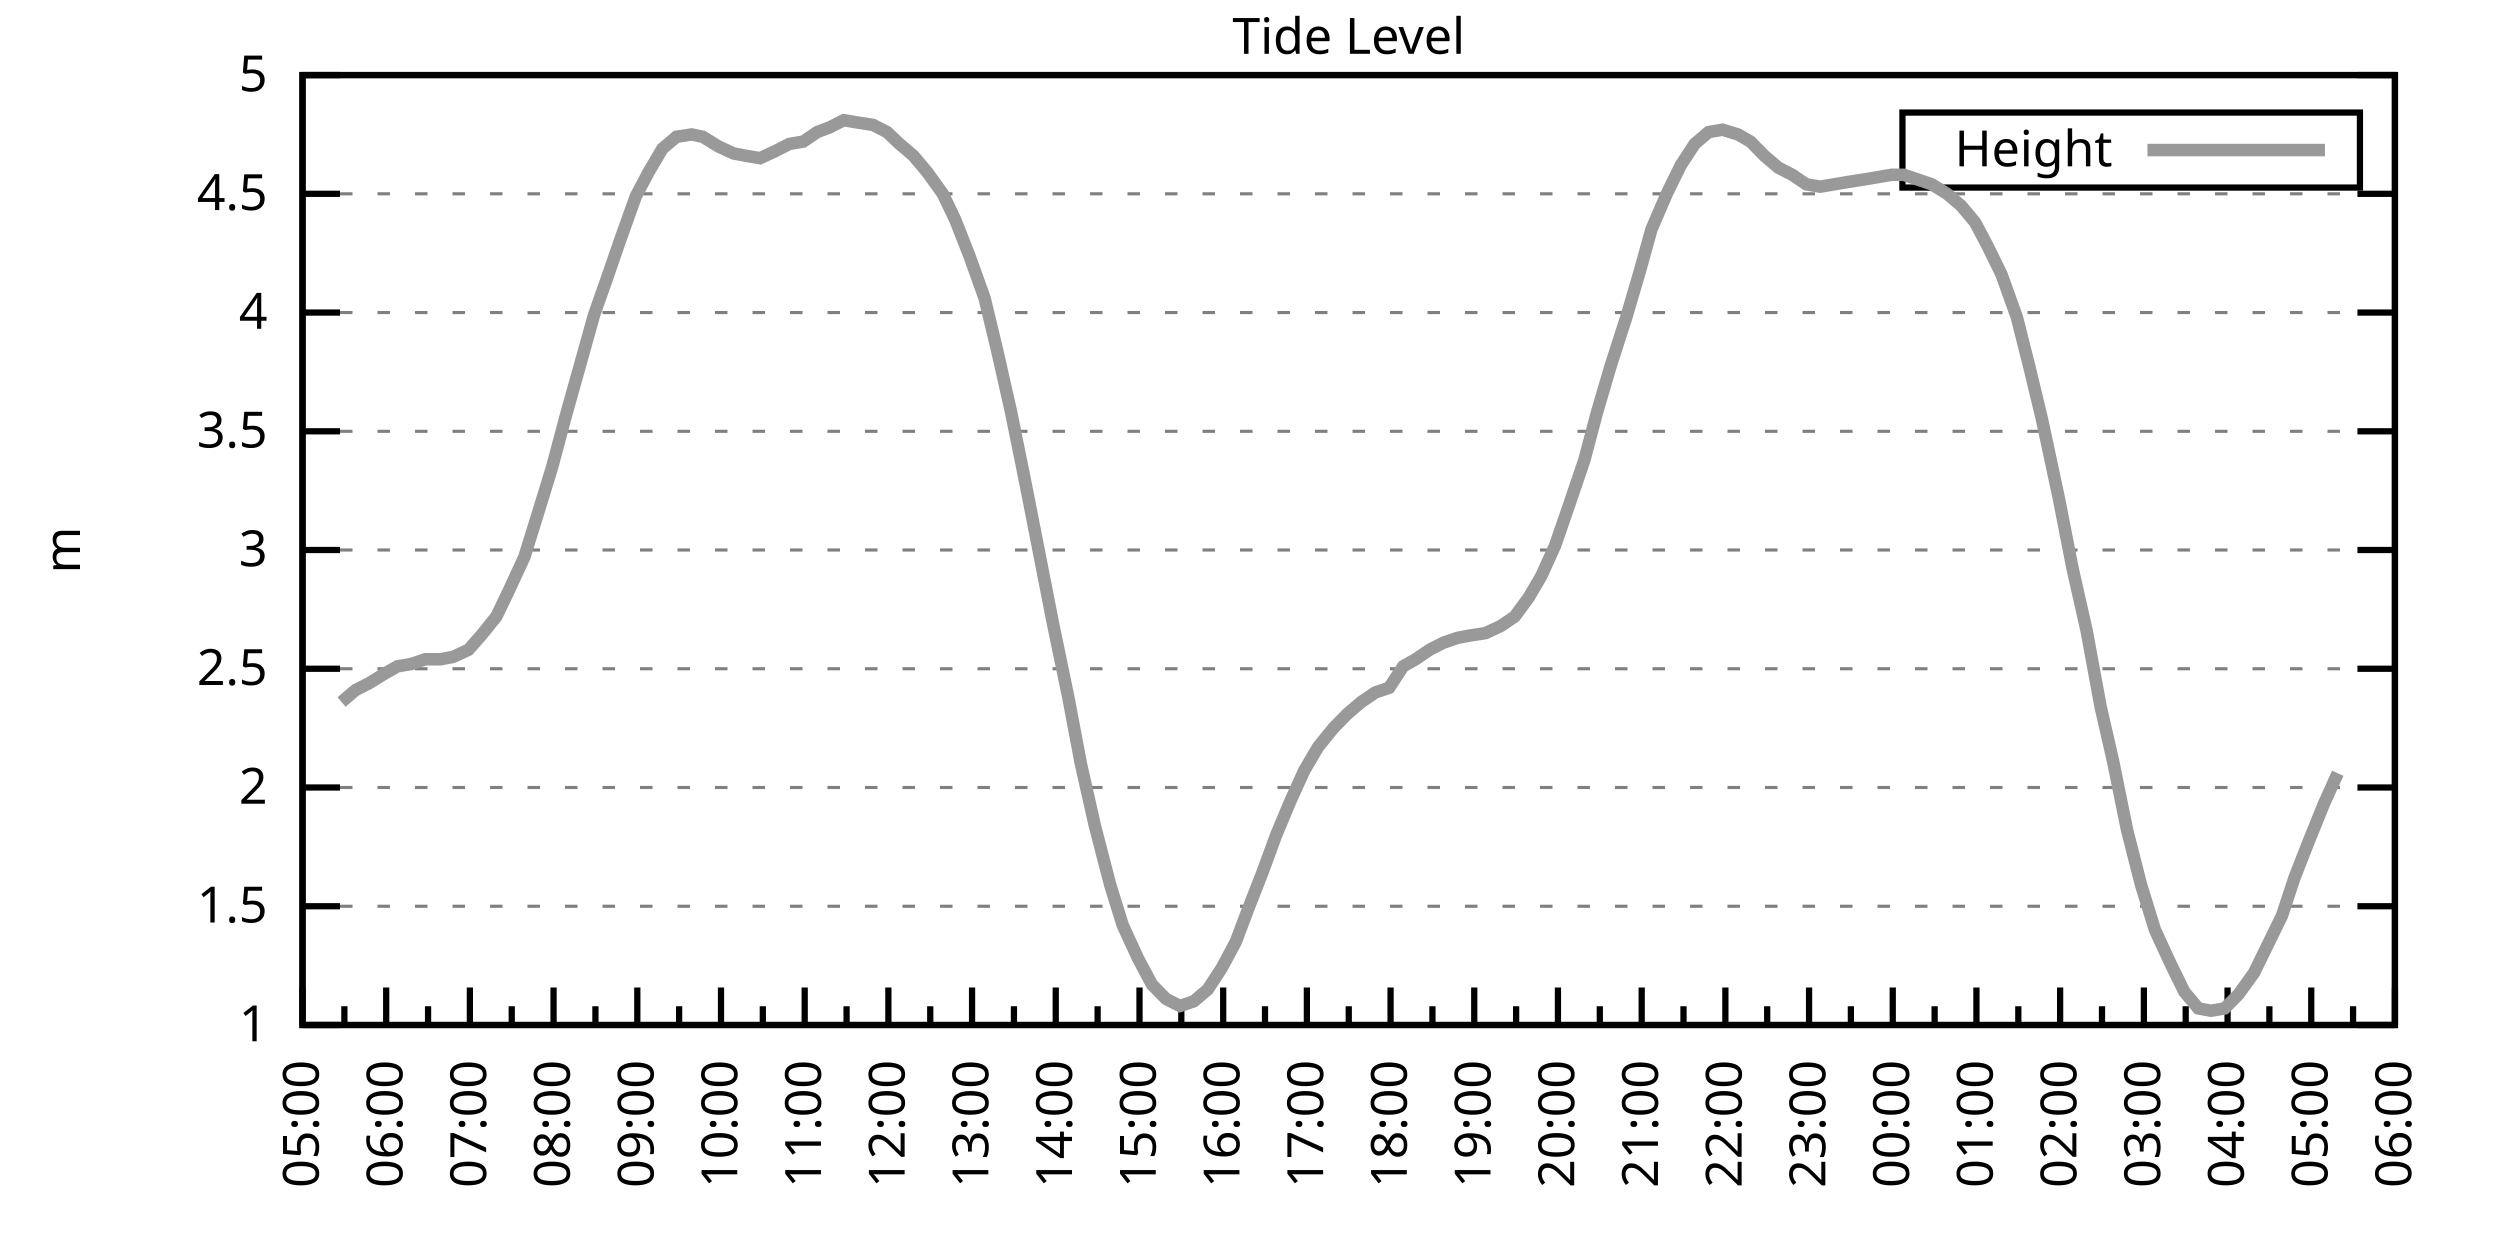
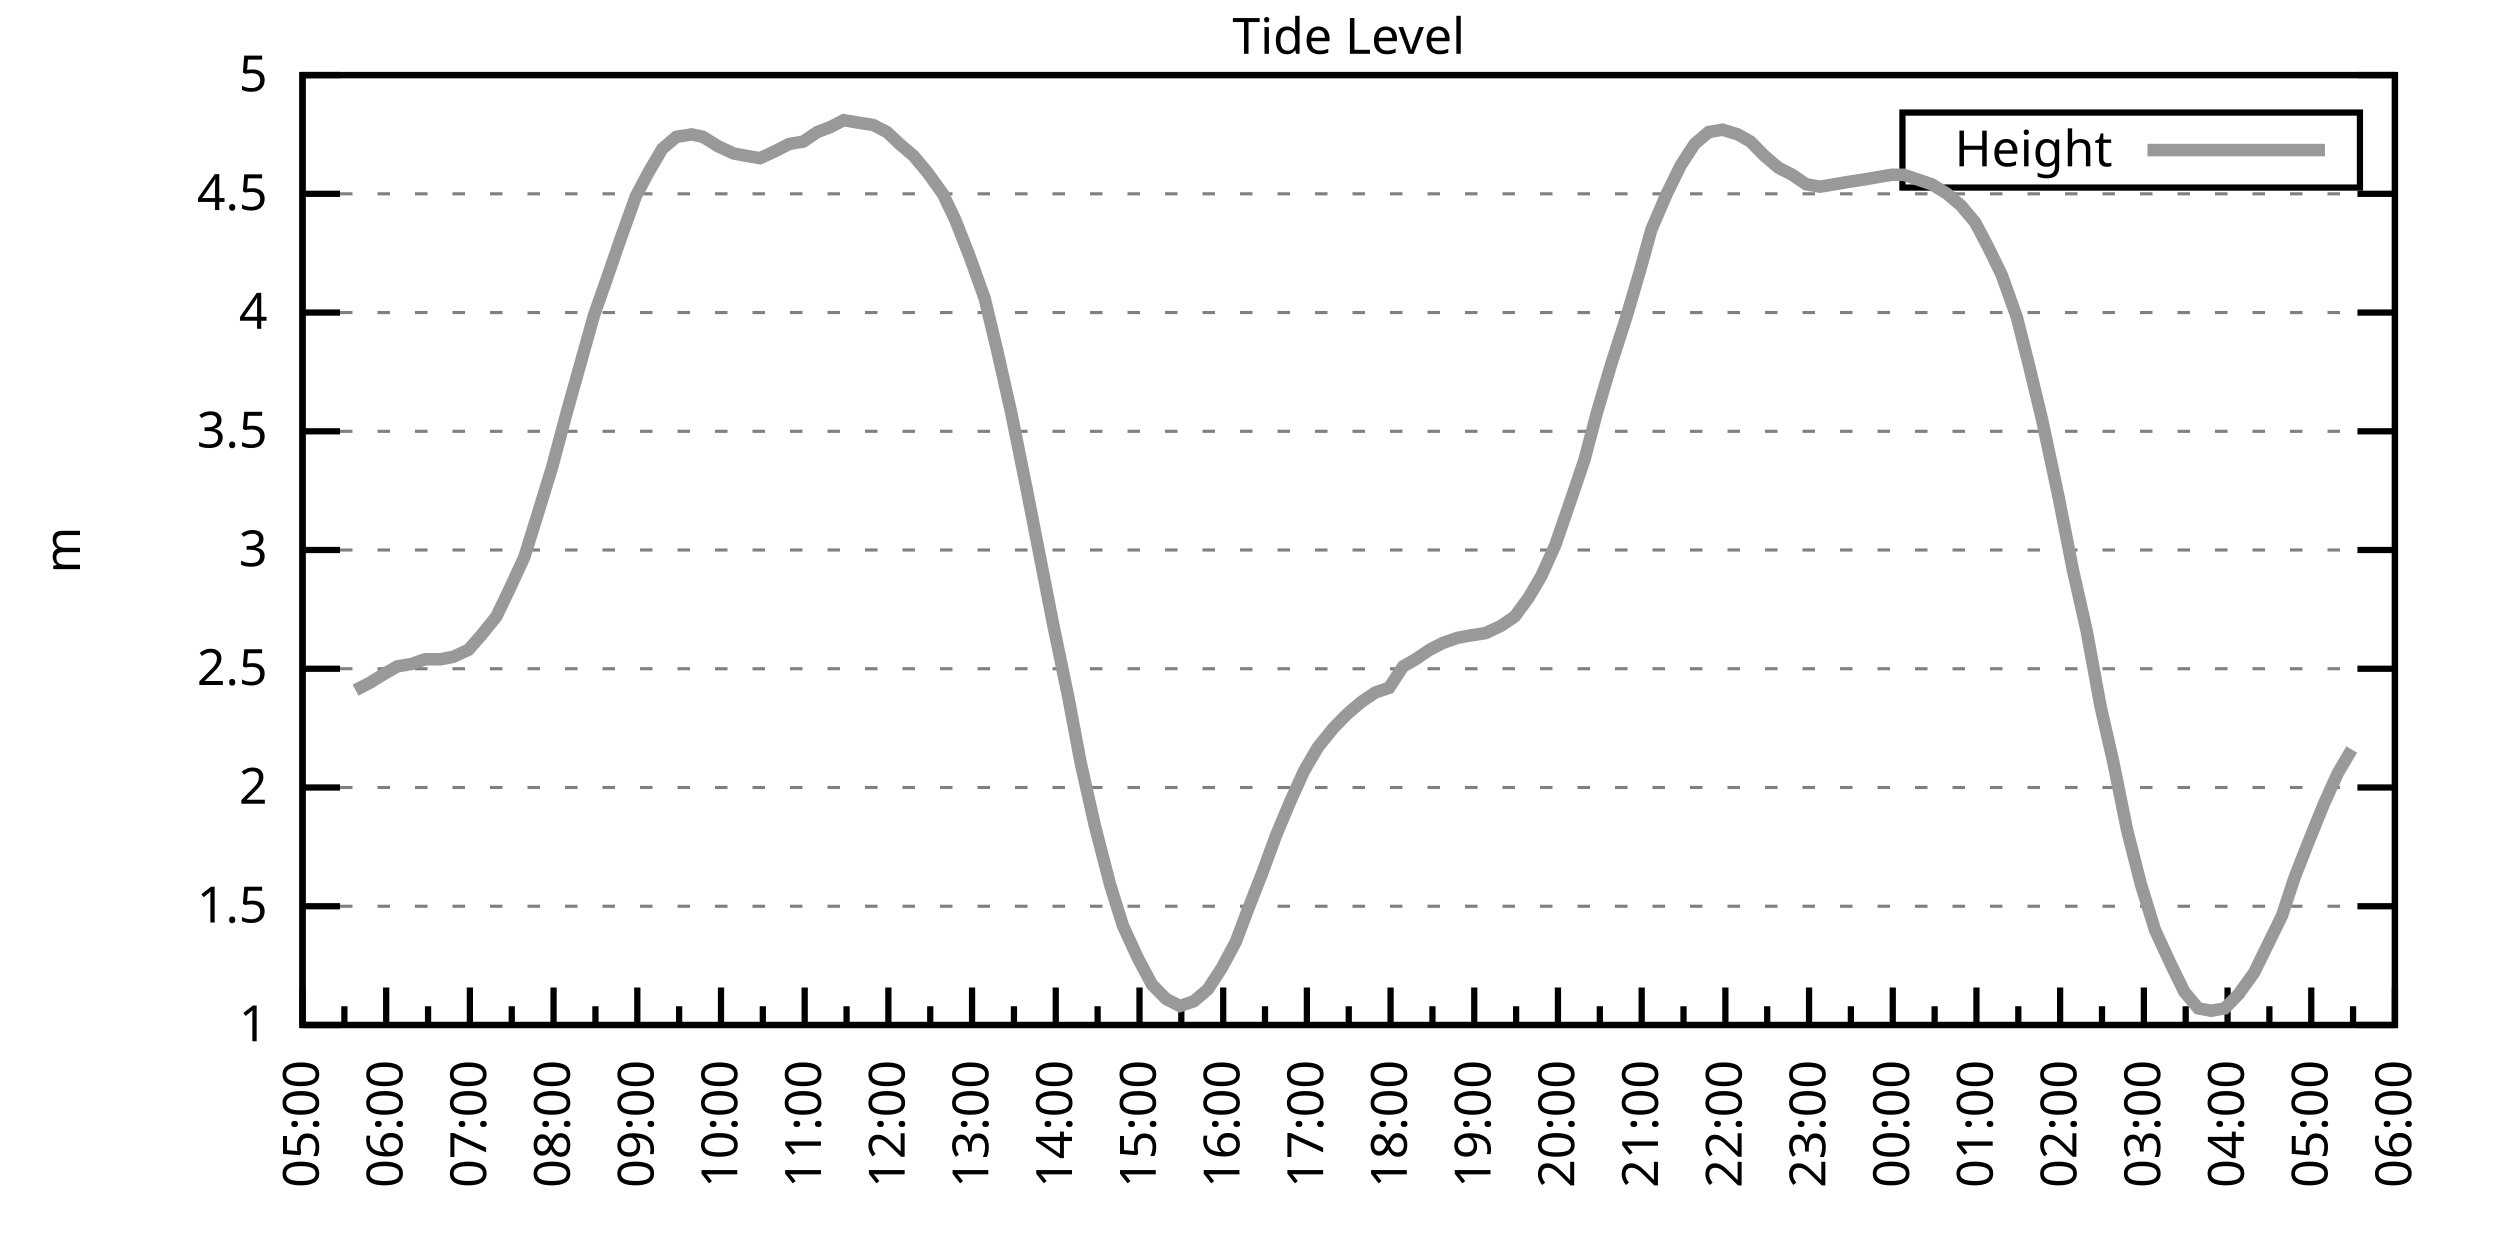
<svg xmlns="http://www.w3.org/2000/svg" xmlns:xlink="http://www.w3.org/1999/xlink" width="400" height="200" viewBox="0 0 400 200">
  <g id="gnuplot_canvas">
    <rect x="0" y="0" width="400" height="200" fill="none" />
    <defs>
      <circle id="gpDot" r="0.5" stroke-width="0.5" stroke="currentColor" />
      <path id="gpPt0" stroke-width="0.333" stroke="currentColor" d="M-1,0 h2 M0,-1 v2" />
      <path id="gpPt1" stroke-width="0.333" stroke="currentColor" d="M-1,-1 L1,1 M1,-1 L-1,1" />
      <path id="gpPt2" stroke-width="0.333" stroke="currentColor" d="M-1,0 L1,0 M0,-1 L0,1 M-1,-1 L1,1 M-1,1 L1,-1" />
      <rect id="gpPt3" stroke-width="0.333" stroke="currentColor" x="-1" y="-1" width="2" height="2" />
      <rect id="gpPt4" stroke-width="0.333" stroke="currentColor" fill="currentColor" x="-1" y="-1" width="2" height="2" />
      <circle id="gpPt5" stroke-width="0.333" stroke="currentColor" cx="0" cy="0" r="1" />
      <use xlink:href="#gpPt5" id="gpPt6" fill="currentColor" stroke="none" />
      <path id="gpPt7" stroke-width="0.333" stroke="currentColor" d="M0,-1.33 L-1.33,0.67 L1.33,0.67 z" />
      <use xlink:href="#gpPt7" id="gpPt8" fill="currentColor" stroke="none" />
      <use xlink:href="#gpPt7" id="gpPt9" stroke="currentColor" transform="rotate(180)" />
      <use xlink:href="#gpPt9" id="gpPt10" fill="currentColor" stroke="none" />
      <use xlink:href="#gpPt3" id="gpPt11" stroke="currentColor" transform="rotate(45)" />
      <use xlink:href="#gpPt11" id="gpPt12" fill="currentColor" stroke="none" />
      <path id="gpPt13" stroke-width="0.333" stroke="currentColor" d="M0,1.330 L1.265,0.411 L0.782,-1.067 L-0.782,-1.076 L-1.265,0.411 z" />
      <use xlink:href="#gpPt13" id="gpPt14" fill="currentColor" stroke="none" />
      <filter id="textbox" filterUnits="objectBoundingBox" x="0" y="0" height="1" width="1">
        <feFlood flood-color="white" flood-opacity="1" result="bgnd" />
        <feComposite in="SourceGraphic" in2="bgnd" operator="atop" />
      </filter>
      <filter id="greybox" filterUnits="objectBoundingBox" x="0" y="0" height="1" width="1">
        <feFlood flood-color="lightgrey" flood-opacity="1" result="grey" />
        <feComposite in="SourceGraphic" in2="grey" operator="atop" />
      </filter>
    </defs>
    <g fill="none" color="white" stroke="currentColor" stroke-width="1.00" stroke-linecap="butt" stroke-linejoin="miter">
</g>
    <g fill="none" color="black" stroke="currentColor" stroke-width="1.00" stroke-linecap="butt" stroke-linejoin="miter">
      <g stroke="none" shape-rendering="crispEdges">
        <polygon fill="rgb(255, 255, 255)" points="48.40,164.00 383.18,164.00 383.18,12.02 48.40,12.02 " />
      </g>
    </g>
    <g fill="none" color="black" stroke="currentColor" stroke-width="1.00" stroke-linecap="butt" stroke-linejoin="miter">
</g>
    <g fill="none" color="black" stroke="black" stroke-width="0.50" stroke-linecap="butt" stroke-linejoin="miter">
</g>
    <g fill="none" color="gray" stroke="currentColor" stroke-width="0.50" stroke-linecap="butt" stroke-linejoin="miter">
      <path stroke="gray" stroke-dasharray="2,4" class="gridline" d="M48.40,164.00 L383.19,164.00  " />
    </g>
    <g fill="none" color="gray" stroke="gray" stroke-width="1.00" stroke-linecap="butt" stroke-linejoin="miter">
</g>
    <g fill="none" color="black" stroke="currentColor" stroke-width="1.00" stroke-linecap="butt" stroke-linejoin="miter">
      <path stroke="black" d="M48.40,164.00 L54.40,164.00 M383.19,164.00 L377.19,164.00  " />
      <g transform="translate(42.80,166.60)" stroke="none" fill="black" font-family="Sans" font-size="8.00" text-anchor="end">
        <text>
          <tspan font-family="Sans"> 1</tspan>
        </text>
      </g>
    </g>
    <g fill="none" color="black" stroke="currentColor" stroke-width="1.00" stroke-linecap="butt" stroke-linejoin="miter">
</g>
    <g fill="none" color="black" stroke="black" stroke-width="0.50" stroke-linecap="butt" stroke-linejoin="miter">
</g>
    <g fill="none" color="gray" stroke="currentColor" stroke-width="0.50" stroke-linecap="butt" stroke-linejoin="miter">
      <path stroke="gray" stroke-dasharray="2,4" class="gridline" d="M48.40,145.00 L383.19,145.00  " />
    </g>
    <g fill="none" color="gray" stroke="gray" stroke-width="1.00" stroke-linecap="butt" stroke-linejoin="miter">
</g>
    <g fill="none" color="black" stroke="currentColor" stroke-width="1.00" stroke-linecap="butt" stroke-linejoin="miter">
      <path stroke="black" d="M48.40,145.00 L54.40,145.00 M383.19,145.00 L377.19,145.00  " />
      <g transform="translate(42.80,147.60)" stroke="none" fill="black" font-family="Sans" font-size="8.00" text-anchor="end">
        <text>
          <tspan font-family="Sans"> 1.5</tspan>
        </text>
      </g>
    </g>
    <g fill="none" color="black" stroke="currentColor" stroke-width="1.00" stroke-linecap="butt" stroke-linejoin="miter">
</g>
    <g fill="none" color="black" stroke="black" stroke-width="0.50" stroke-linecap="butt" stroke-linejoin="miter">
</g>
    <g fill="none" color="gray" stroke="currentColor" stroke-width="0.50" stroke-linecap="butt" stroke-linejoin="miter">
      <path stroke="gray" stroke-dasharray="2,4" class="gridline" d="M48.40,126.00 L383.19,126.00  " />
    </g>
    <g fill="none" color="gray" stroke="gray" stroke-width="1.00" stroke-linecap="butt" stroke-linejoin="miter">
</g>
    <g fill="none" color="black" stroke="currentColor" stroke-width="1.00" stroke-linecap="butt" stroke-linejoin="miter">
      <path stroke="black" d="M48.40,126.00 L54.40,126.00 M383.19,126.00 L377.19,126.00  " />
      <g transform="translate(42.80,128.60)" stroke="none" fill="black" font-family="Sans" font-size="8.00" text-anchor="end">
        <text>
          <tspan font-family="Sans"> 2</tspan>
        </text>
      </g>
    </g>
    <g fill="none" color="black" stroke="currentColor" stroke-width="1.00" stroke-linecap="butt" stroke-linejoin="miter">
</g>
    <g fill="none" color="black" stroke="black" stroke-width="0.50" stroke-linecap="butt" stroke-linejoin="miter">
</g>
    <g fill="none" color="gray" stroke="currentColor" stroke-width="0.50" stroke-linecap="butt" stroke-linejoin="miter">
      <path stroke="gray" stroke-dasharray="2,4" class="gridline" d="M48.40,107.00 L383.19,107.00  " />
    </g>
    <g fill="none" color="gray" stroke="gray" stroke-width="1.00" stroke-linecap="butt" stroke-linejoin="miter">
</g>
    <g fill="none" color="black" stroke="currentColor" stroke-width="1.00" stroke-linecap="butt" stroke-linejoin="miter">
      <path stroke="black" d="M48.40,107.00 L54.40,107.00 M383.19,107.00 L377.19,107.00  " />
      <g transform="translate(42.80,109.60)" stroke="none" fill="black" font-family="Sans" font-size="8.00" text-anchor="end">
        <text>
          <tspan font-family="Sans"> 2.5</tspan>
        </text>
      </g>
    </g>
    <g fill="none" color="black" stroke="currentColor" stroke-width="1.00" stroke-linecap="butt" stroke-linejoin="miter">
</g>
    <g fill="none" color="black" stroke="black" stroke-width="0.50" stroke-linecap="butt" stroke-linejoin="miter">
</g>
    <g fill="none" color="gray" stroke="currentColor" stroke-width="0.50" stroke-linecap="butt" stroke-linejoin="miter">
      <path stroke="gray" stroke-dasharray="2,4" class="gridline" d="M48.40,88.00 L383.19,88.00  " />
    </g>
    <g fill="none" color="gray" stroke="gray" stroke-width="1.00" stroke-linecap="butt" stroke-linejoin="miter">
</g>
    <g fill="none" color="black" stroke="currentColor" stroke-width="1.00" stroke-linecap="butt" stroke-linejoin="miter">
      <path stroke="black" d="M48.40,88.00 L54.40,88.00 M383.19,88.00 L377.19,88.00  " />
      <g transform="translate(42.80,90.60)" stroke="none" fill="black" font-family="Sans" font-size="8.00" text-anchor="end">
        <text>
          <tspan font-family="Sans"> 3</tspan>
        </text>
      </g>
    </g>
    <g fill="none" color="black" stroke="currentColor" stroke-width="1.00" stroke-linecap="butt" stroke-linejoin="miter">
</g>
    <g fill="none" color="black" stroke="black" stroke-width="0.50" stroke-linecap="butt" stroke-linejoin="miter">
</g>
    <g fill="none" color="gray" stroke="currentColor" stroke-width="0.50" stroke-linecap="butt" stroke-linejoin="miter">
      <path stroke="gray" stroke-dasharray="2,4" class="gridline" d="M48.40,69.01 L383.19,69.01  " />
    </g>
    <g fill="none" color="gray" stroke="gray" stroke-width="1.00" stroke-linecap="butt" stroke-linejoin="miter">
</g>
    <g fill="none" color="black" stroke="currentColor" stroke-width="1.00" stroke-linecap="butt" stroke-linejoin="miter">
      <path stroke="black" d="M48.40,69.01 L54.40,69.01 M383.19,69.01 L377.19,69.01  " />
      <g transform="translate(42.80,71.61)" stroke="none" fill="black" font-family="Sans" font-size="8.00" text-anchor="end">
        <text>
          <tspan font-family="Sans"> 3.5</tspan>
        </text>
      </g>
    </g>
    <g fill="none" color="black" stroke="currentColor" stroke-width="1.00" stroke-linecap="butt" stroke-linejoin="miter">
</g>
    <g fill="none" color="black" stroke="black" stroke-width="0.50" stroke-linecap="butt" stroke-linejoin="miter">
</g>
    <g fill="none" color="gray" stroke="currentColor" stroke-width="0.50" stroke-linecap="butt" stroke-linejoin="miter">
      <path stroke="gray" stroke-dasharray="2,4" class="gridline" d="M48.40,50.01 L383.19,50.01  " />
    </g>
    <g fill="none" color="gray" stroke="gray" stroke-width="1.00" stroke-linecap="butt" stroke-linejoin="miter">
</g>
    <g fill="none" color="black" stroke="currentColor" stroke-width="1.00" stroke-linecap="butt" stroke-linejoin="miter">
      <path stroke="black" d="M48.40,50.01 L54.40,50.01 M383.19,50.01 L377.19,50.01  " />
      <g transform="translate(42.80,52.61)" stroke="none" fill="black" font-family="Sans" font-size="8.00" text-anchor="end">
        <text>
          <tspan font-family="Sans"> 4</tspan>
        </text>
      </g>
    </g>
    <g fill="none" color="black" stroke="currentColor" stroke-width="1.00" stroke-linecap="butt" stroke-linejoin="miter">
</g>
    <g fill="none" color="black" stroke="black" stroke-width="0.50" stroke-linecap="butt" stroke-linejoin="miter">
</g>
    <g fill="none" color="gray" stroke="currentColor" stroke-width="0.50" stroke-linecap="butt" stroke-linejoin="miter">
      <path stroke="gray" stroke-dasharray="2,4" class="gridline" d="M48.40,31.01 L383.19,31.01  " />
    </g>
    <g fill="none" color="gray" stroke="gray" stroke-width="1.00" stroke-linecap="butt" stroke-linejoin="miter">
</g>
    <g fill="none" color="black" stroke="currentColor" stroke-width="1.00" stroke-linecap="butt" stroke-linejoin="miter">
      <path stroke="black" d="M48.40,31.01 L54.40,31.01 M383.19,31.01 L377.19,31.01  " />
      <g transform="translate(42.80,33.61)" stroke="none" fill="black" font-family="Sans" font-size="8.00" text-anchor="end">
        <text>
          <tspan font-family="Sans"> 4.5</tspan>
        </text>
      </g>
    </g>
    <g fill="none" color="black" stroke="currentColor" stroke-width="1.00" stroke-linecap="butt" stroke-linejoin="miter">
</g>
    <g fill="none" color="black" stroke="black" stroke-width="0.50" stroke-linecap="butt" stroke-linejoin="miter">
</g>
    <g fill="none" color="gray" stroke="currentColor" stroke-width="0.50" stroke-linecap="butt" stroke-linejoin="miter">
      <path stroke="gray" stroke-dasharray="2,4" class="gridline" d="M48.40,12.01 L383.19,12.01  " />
    </g>
    <g fill="none" color="gray" stroke="gray" stroke-width="1.00" stroke-linecap="butt" stroke-linejoin="miter">
</g>
    <g fill="none" color="black" stroke="currentColor" stroke-width="1.00" stroke-linecap="butt" stroke-linejoin="miter">
      <path stroke="black" d="M48.40,12.01 L54.40,12.01 M383.19,12.01 L377.19,12.01  " />
      <g transform="translate(42.80,14.61)" stroke="none" fill="black" font-family="Sans" font-size="8.00" text-anchor="end">
        <text>
          <tspan font-family="Sans"> 5</tspan>
        </text>
      </g>
    </g>
    <g fill="none" color="black" stroke="currentColor" stroke-width="1.00" stroke-linecap="butt" stroke-linejoin="miter">
      <path stroke="black" d="M48.40,164.00 L48.40,158.00  " />
      <g transform="translate(51.00,169.60) rotate(270)" stroke="none" fill="black" font-family="Sans" font-size="8.00" text-anchor="end">
        <text>
          <tspan font-family="Sans">05:00</tspan>
        </text>
      </g>
    </g>
    <g fill="none" color="black" stroke="currentColor" stroke-width="1.00" stroke-linecap="butt" stroke-linejoin="miter">
      <path stroke="black" d="M55.10,164.00 L55.10,161.00 M61.79,164.00 L61.79,158.00  " />
      <g transform="translate(64.39,169.60) rotate(270)" stroke="none" fill="black" font-family="Sans" font-size="8.00" text-anchor="end">
        <text>
          <tspan font-family="Sans">06:00</tspan>
        </text>
      </g>
    </g>
    <g fill="none" color="black" stroke="currentColor" stroke-width="1.00" stroke-linecap="butt" stroke-linejoin="miter">
      <path stroke="black" d="M68.49,164.00 L68.49,161.00 M75.18,164.00 L75.18,158.00  " />
      <g transform="translate(77.78,169.60) rotate(270)" stroke="none" fill="black" font-family="Sans" font-size="8.00" text-anchor="end">
        <text>
          <tspan font-family="Sans">07:00</tspan>
        </text>
      </g>
    </g>
    <g fill="none" color="black" stroke="currentColor" stroke-width="1.00" stroke-linecap="butt" stroke-linejoin="miter">
      <path stroke="black" d="M81.88,164.00 L81.88,161.00 M88.57,164.00 L88.57,158.00  " />
      <g transform="translate(91.17,169.60) rotate(270)" stroke="none" fill="black" font-family="Sans" font-size="8.00" text-anchor="end">
        <text>
          <tspan font-family="Sans">08:00</tspan>
        </text>
      </g>
    </g>
    <g fill="none" color="black" stroke="currentColor" stroke-width="1.00" stroke-linecap="butt" stroke-linejoin="miter">
      <path stroke="black" d="M95.27,164.00 L95.27,161.00 M101.97,164.00 L101.97,158.00  " />
      <g transform="translate(104.57,169.60) rotate(270)" stroke="none" fill="black" font-family="Sans" font-size="8.00" text-anchor="end">
        <text>
          <tspan font-family="Sans">09:00</tspan>
        </text>
      </g>
    </g>
    <g fill="none" color="black" stroke="currentColor" stroke-width="1.00" stroke-linecap="butt" stroke-linejoin="miter">
      <path stroke="black" d="M108.66,164.00 L108.66,161.00 M115.36,164.00 L115.36,158.00  " />
      <g transform="translate(117.96,169.60) rotate(270)" stroke="none" fill="black" font-family="Sans" font-size="8.00" text-anchor="end">
        <text>
          <tspan font-family="Sans">10:00</tspan>
        </text>
      </g>
    </g>
    <g fill="none" color="black" stroke="currentColor" stroke-width="1.00" stroke-linecap="butt" stroke-linejoin="miter">
      <path stroke="black" d="M122.05,164.00 L122.05,161.00 M128.75,164.00 L128.75,158.00  " />
      <g transform="translate(131.35,169.60) rotate(270)" stroke="none" fill="black" font-family="Sans" font-size="8.00" text-anchor="end">
        <text>
          <tspan font-family="Sans">11:00</tspan>
        </text>
      </g>
    </g>
    <g fill="none" color="black" stroke="currentColor" stroke-width="1.00" stroke-linecap="butt" stroke-linejoin="miter">
      <path stroke="black" d="M135.45,164.00 L135.45,161.00 M142.14,164.00 L142.14,158.00  " />
      <g transform="translate(144.74,169.60) rotate(270)" stroke="none" fill="black" font-family="Sans" font-size="8.00" text-anchor="end">
        <text>
          <tspan font-family="Sans">12:00</tspan>
        </text>
      </g>
    </g>
    <g fill="none" color="black" stroke="currentColor" stroke-width="1.00" stroke-linecap="butt" stroke-linejoin="miter">
      <path stroke="black" d="M148.84,164.00 L148.84,161.00 M155.53,164.00 L155.53,158.00  " />
      <g transform="translate(158.13,169.60) rotate(270)" stroke="none" fill="black" font-family="Sans" font-size="8.00" text-anchor="end">
        <text>
          <tspan font-family="Sans">13:00</tspan>
        </text>
      </g>
    </g>
    <g fill="none" color="black" stroke="currentColor" stroke-width="1.00" stroke-linecap="butt" stroke-linejoin="miter">
      <path stroke="black" d="M162.23,164.00 L162.23,161.00 M168.92,164.00 L168.92,158.00  " />
      <g transform="translate(171.52,169.60) rotate(270)" stroke="none" fill="black" font-family="Sans" font-size="8.00" text-anchor="end">
        <text>
          <tspan font-family="Sans">14:00</tspan>
        </text>
      </g>
    </g>
    <g fill="none" color="black" stroke="currentColor" stroke-width="1.00" stroke-linecap="butt" stroke-linejoin="miter">
      <path stroke="black" d="M175.62,164.00 L175.62,161.00 M182.32,164.00 L182.32,158.00  " />
      <g transform="translate(184.92,169.60) rotate(270)" stroke="none" fill="black" font-family="Sans" font-size="8.00" text-anchor="end">
        <text>
          <tspan font-family="Sans">15:00</tspan>
        </text>
      </g>
    </g>
    <g fill="none" color="black" stroke="currentColor" stroke-width="1.00" stroke-linecap="butt" stroke-linejoin="miter">
      <path stroke="black" d="M189.01,164.00 L189.01,161.00 M195.71,164.00 L195.71,158.00  " />
      <g transform="translate(198.31,169.60) rotate(270)" stroke="none" fill="black" font-family="Sans" font-size="8.00" text-anchor="end">
        <text>
          <tspan font-family="Sans">16:00</tspan>
        </text>
      </g>
    </g>
    <g fill="none" color="black" stroke="currentColor" stroke-width="1.00" stroke-linecap="butt" stroke-linejoin="miter">
      <path stroke="black" d="M202.40,164.00 L202.40,161.00 M209.10,164.00 L209.10,158.00  " />
      <g transform="translate(211.70,169.60) rotate(270)" stroke="none" fill="black" font-family="Sans" font-size="8.00" text-anchor="end">
        <text>
          <tspan font-family="Sans">17:00</tspan>
        </text>
      </g>
    </g>
    <g fill="none" color="black" stroke="currentColor" stroke-width="1.00" stroke-linecap="butt" stroke-linejoin="miter">
      <path stroke="black" d="M215.80,164.00 L215.80,161.00 M222.49,164.00 L222.49,158.00  " />
      <g transform="translate(225.09,169.60) rotate(270)" stroke="none" fill="black" font-family="Sans" font-size="8.00" text-anchor="end">
        <text>
          <tspan font-family="Sans">18:00</tspan>
        </text>
      </g>
    </g>
    <g fill="none" color="black" stroke="currentColor" stroke-width="1.00" stroke-linecap="butt" stroke-linejoin="miter">
      <path stroke="black" d="M229.19,164.00 L229.19,161.00 M235.88,164.00 L235.88,158.00  " />
      <g transform="translate(238.48,169.60) rotate(270)" stroke="none" fill="black" font-family="Sans" font-size="8.00" text-anchor="end">
        <text>
          <tspan font-family="Sans">19:00</tspan>
        </text>
      </g>
    </g>
    <g fill="none" color="black" stroke="currentColor" stroke-width="1.00" stroke-linecap="butt" stroke-linejoin="miter">
      <path stroke="black" d="M242.58,164.00 L242.58,161.00 M249.27,164.00 L249.27,158.00  " />
      <g transform="translate(251.87,169.60) rotate(270)" stroke="none" fill="black" font-family="Sans" font-size="8.00" text-anchor="end">
        <text>
          <tspan font-family="Sans">20:00</tspan>
        </text>
      </g>
    </g>
    <g fill="none" color="black" stroke="currentColor" stroke-width="1.00" stroke-linecap="butt" stroke-linejoin="miter">
      <path stroke="black" d="M255.97,164.00 L255.97,161.00 M262.67,164.00 L262.67,158.00  " />
      <g transform="translate(265.27,169.60) rotate(270)" stroke="none" fill="black" font-family="Sans" font-size="8.00" text-anchor="end">
        <text>
          <tspan font-family="Sans">21:00</tspan>
        </text>
      </g>
    </g>
    <g fill="none" color="black" stroke="currentColor" stroke-width="1.00" stroke-linecap="butt" stroke-linejoin="miter">
      <path stroke="black" d="M269.36,164.00 L269.36,161.00 M276.06,164.00 L276.06,158.00  " />
      <g transform="translate(278.66,169.60) rotate(270)" stroke="none" fill="black" font-family="Sans" font-size="8.00" text-anchor="end">
        <text>
          <tspan font-family="Sans">22:00</tspan>
        </text>
      </g>
    </g>
    <g fill="none" color="black" stroke="currentColor" stroke-width="1.00" stroke-linecap="butt" stroke-linejoin="miter">
      <path stroke="black" d="M282.75,164.00 L282.75,161.00 M289.45,164.00 L289.45,158.00  " />
      <g transform="translate(292.05,169.60) rotate(270)" stroke="none" fill="black" font-family="Sans" font-size="8.00" text-anchor="end">
        <text>
          <tspan font-family="Sans">23:00</tspan>
        </text>
      </g>
    </g>
    <g fill="none" color="black" stroke="currentColor" stroke-width="1.00" stroke-linecap="butt" stroke-linejoin="miter">
      <path stroke="black" d="M296.14,164.00 L296.14,161.00 M302.84,164.00 L302.84,158.00  " />
      <g transform="translate(305.44,169.60) rotate(270)" stroke="none" fill="black" font-family="Sans" font-size="8.00" text-anchor="end">
        <text>
          <tspan font-family="Sans">00:00</tspan>
        </text>
      </g>
    </g>
    <g fill="none" color="black" stroke="currentColor" stroke-width="1.00" stroke-linecap="butt" stroke-linejoin="miter">
      <path stroke="black" d="M309.54,164.00 L309.54,161.00 M316.23,164.00 L316.23,158.00  " />
      <g transform="translate(318.83,169.60) rotate(270)" stroke="none" fill="black" font-family="Sans" font-size="8.00" text-anchor="end">
        <text>
          <tspan font-family="Sans">01:00</tspan>
        </text>
      </g>
    </g>
    <g fill="none" color="black" stroke="currentColor" stroke-width="1.00" stroke-linecap="butt" stroke-linejoin="miter">
      <path stroke="black" d="M322.93,164.00 L322.93,161.00 M329.62,164.00 L329.62,158.00  " />
      <g transform="translate(332.22,169.60) rotate(270)" stroke="none" fill="black" font-family="Sans" font-size="8.00" text-anchor="end">
        <text>
          <tspan font-family="Sans">02:00</tspan>
        </text>
      </g>
    </g>
    <g fill="none" color="black" stroke="currentColor" stroke-width="1.00" stroke-linecap="butt" stroke-linejoin="miter">
      <path stroke="black" d="M336.32,164.00 L336.32,161.00 M343.02,164.00 L343.02,158.00  " />
      <g transform="translate(345.62,169.60) rotate(270)" stroke="none" fill="black" font-family="Sans" font-size="8.00" text-anchor="end">
        <text>
          <tspan font-family="Sans">03:00</tspan>
        </text>
      </g>
    </g>
    <g fill="none" color="black" stroke="currentColor" stroke-width="1.00" stroke-linecap="butt" stroke-linejoin="miter">
      <path stroke="black" d="M349.71,164.00 L349.71,161.00 M356.41,164.00 L356.41,158.00  " />
      <g transform="translate(359.01,169.60) rotate(270)" stroke="none" fill="black" font-family="Sans" font-size="8.00" text-anchor="end">
        <text>
          <tspan font-family="Sans">04:00</tspan>
        </text>
      </g>
    </g>
    <g fill="none" color="black" stroke="currentColor" stroke-width="1.00" stroke-linecap="butt" stroke-linejoin="miter">
      <path stroke="black" d="M363.10,164.00 L363.10,161.00 M369.80,164.00 L369.80,158.00  " />
      <g transform="translate(372.40,169.60) rotate(270)" stroke="none" fill="black" font-family="Sans" font-size="8.00" text-anchor="end">
        <text>
          <tspan font-family="Sans">05:00</tspan>
        </text>
      </g>
    </g>
    <g fill="none" color="black" stroke="currentColor" stroke-width="1.00" stroke-linecap="butt" stroke-linejoin="miter">
      <path stroke="black" d="M376.49,164.00 L376.49,161.00 M383.19,164.00 L383.19,158.00  " />
      <g transform="translate(385.79,169.60) rotate(270)" stroke="none" fill="black" font-family="Sans" font-size="8.00" text-anchor="end">
        <text>
          <tspan font-family="Sans">06:00</tspan>
        </text>
      </g>
    </g>
    <g fill="none" color="black" stroke="currentColor" stroke-width="1.00" stroke-linecap="butt" stroke-linejoin="miter">
</g>
    <g fill="none" color="black" stroke="currentColor" stroke-width="1.00" stroke-linecap="butt" stroke-linejoin="miter">
      <path stroke="black" d="M48.40,12.01 L48.40,164.00 L383.19,164.00 L383.19,12.01 L48.40,12.01 Z  " />
    </g>
    <g fill="none" color="black" stroke="currentColor" stroke-width="1.00" stroke-linecap="butt" stroke-linejoin="miter">
      <g transform="translate(12.80,88.01) rotate(270)" stroke="none" fill="black" font-family="Sans" font-size="8.00" text-anchor="middle">
        <text>
          <tspan font-family="Sans">m</tspan>
        </text>
      </g>
    </g>
    <g fill="none" color="black" stroke="currentColor" stroke-width="1.00" stroke-linecap="butt" stroke-linejoin="miter">
</g>
    <g fill="none" color="black" stroke="currentColor" stroke-width="1.00" stroke-linecap="butt" stroke-linejoin="miter">
      <path stroke="black" d="M304.39,30.01 L304.39,18.01 L377.59,18.01 L377.59,30.01 L304.39,30.01 Z  " />
    </g>
    <g id="Tide_level_plot_1">
      <g fill="none" color="white" stroke="black" stroke-width="2.00" stroke-linecap="butt" stroke-linejoin="miter">
</g>
      <g fill="none" color="black" stroke="currentColor" stroke-width="2.00" stroke-linecap="butt" stroke-linejoin="miter">
        <g transform="translate(337.99,26.61)" stroke="none" fill="black" font-family="Sans" font-size="8.00" text-anchor="end">
          <text>
            <tspan font-family="Sans">Height</tspan>
          </text>
        </g>
      </g>
      <g fill="none" color="black" stroke="currentColor" stroke-width="2.00" stroke-linecap="butt" stroke-linejoin="miter">
-         <path stroke="rgb(153, 153, 153)" d="M343.59,24.01 L371.99,24.01 M54.65,112.32 L56.88,110.42 L59.11,109.28 L61.57,107.76 L63.58,106.62 L65.81,106.24   L68.04,105.48 L70.50,105.48 L72.50,105.10 L74.96,103.96 L76.97,101.68 L79.42,98.64 L81.43,94.46 L83.89,89.14   L85.90,82.69 L88.35,74.71 L90.58,66.35 L92.82,58.37 L95.05,50.39 L97.06,44.69 L99.29,38.23 L101.74,31.39   L103.75,27.59 L105.98,23.79 L108.22,21.89 L110.67,21.51 L112.46,21.89 L114.91,23.41 L117.37,24.55 L119.38,24.93   L121.61,25.31 L124.06,24.17 L126.29,23.03 L128.53,22.65 L130.76,21.13 L132.77,20.37 L135.00,19.23 L137.23,19.61   L139.69,19.99 L141.92,21.13 L143.93,23.03 L146.16,24.93 L148.39,27.59 L150.85,31.01 L152.85,35.19 L155.09,40.89   L157.54,47.73 L159.55,56.09 L161.78,65.97 L164.24,78.13 L166.25,88.38 L168.48,99.78 L170.93,111.56 L172.94,122.20   L175.17,132.08 L177.63,141.58 L179.64,148.04 L182.09,153.36 L184.32,157.54 L186.56,159.82 L188.79,160.96 L191.02,160.20   L193.25,158.30 L195.48,154.88 L197.72,150.70 L199.73,145.38 L201.96,139.68 L204.19,133.60 L206.42,128.28 L208.65,123.34   L210.88,119.54 L213.34,116.50 L215.57,114.22 L217.80,112.32 L220.04,110.80 L222.27,110.04 L224.50,106.62 L226.51,105.48   L228.74,103.96 L230.97,102.82 L233.20,102.06 L235.21,101.68 L237.67,101.30 L240.12,100.16 L242.36,98.64 L244.59,95.60   L246.60,92.18 L248.83,87.25 L251.06,80.79 L253.51,73.57 L255.52,65.97 L257.76,58.37 L260.21,50.77 L262.44,43.17   L264.23,36.71 L266.68,31.01 L268.92,26.45 L271.15,23.03 L273.38,21.13 L275.61,20.75 L278.07,21.51 L280.07,22.65   L282.31,24.93 L284.54,26.83 L286.77,27.97 L289.00,29.49 L291.23,29.87 L293.47,29.49 L295.70,29.11 L298.15,28.73   L300.39,28.35 L302.62,27.97 L304.63,27.97 L306.86,28.73 L309.09,29.49 L311.54,31.01 L313.78,32.91 L316.01,35.57   L318.02,39.37 L320.25,43.93 L322.70,50.77 L324.71,58.75 L326.72,67.11 L329.40,79.65 L331.63,91.04 L333.86,100.92   L336.10,113.08 L338.10,121.82 L340.34,132.84 L342.57,141.58 L344.80,148.80 L347.26,154.12 L349.49,158.68 L351.72,161.34   L353.73,161.72 L355.96,161.34 L358.19,159.06 L360.65,155.64 L362.88,151.08 L365.11,146.52 L367.12,140.44 L369.35,134.74   L371.81,128.66 L374.04,123.72  " />
+         <path stroke="rgb(153, 153, 153)" d="M343.59,24.01 L371.99,24.01 M56.88,110.42 L59.11,109.28 L61.57,107.76 L63.58,106.62 L65.81,106.24 L68.04,105.48   L70.50,105.48 L72.50,105.10 L74.96,103.96 L76.97,101.68 L79.42,98.64 L81.43,94.46 L83.89,89.14 L85.90,82.69   L88.35,74.71 L90.58,66.35 L92.82,58.37 L95.05,50.39 L97.06,44.69 L99.29,38.23 L101.74,31.39 L103.75,27.59   L105.98,23.79 L108.22,21.89 L110.67,21.51 L112.46,21.89 L114.91,23.41 L117.37,24.55 L119.38,24.93 L121.61,25.31   L124.06,24.17 L126.29,23.03 L128.53,22.65 L130.76,21.13 L132.77,20.37 L135.00,19.23 L137.23,19.61 L139.69,19.99   L141.92,21.13 L143.93,23.03 L146.16,24.93 L148.39,27.59 L150.85,31.01 L152.85,35.19 L155.09,40.89 L157.54,47.73   L159.55,56.09 L161.78,65.97 L164.24,78.13 L166.25,88.38 L168.48,99.78 L170.93,111.56 L172.94,122.20 L175.17,132.08   L177.63,141.58 L179.64,148.04 L182.09,153.36 L184.32,157.54 L186.56,159.82 L188.79,160.96 L191.02,160.20 L193.25,158.30   L195.48,154.88 L197.72,150.70 L199.73,145.38 L201.96,139.68 L204.19,133.60 L206.42,128.28 L208.65,123.34 L210.88,119.54   L213.34,116.50 L215.57,114.22 L217.80,112.32 L220.04,110.80 L222.27,110.04 L224.50,106.62 L226.51,105.48 L228.74,103.96   L230.97,102.82 L233.20,102.06 L235.21,101.68 L237.67,101.30 L240.12,100.16 L242.36,98.64 L244.59,95.60 L246.60,92.18   L248.83,87.25 L251.06,80.79 L253.51,73.57 L255.52,65.97 L257.76,58.37 L260.21,50.77 L262.44,43.17 L264.23,36.71   L266.68,31.01 L268.92,26.45 L271.15,23.03 L273.38,21.13 L275.61,20.75 L278.07,21.51 L280.07,22.65 L282.31,24.93   L284.54,26.83 L286.77,27.97 L289.00,29.49 L291.23,29.87 L293.47,29.49 L295.70,29.11 L298.15,28.73 L300.39,28.35   L302.62,27.97 L304.63,27.97 L306.86,28.73 L309.09,29.49 L311.54,31.01 L313.78,32.91 L316.01,35.57 L318.02,39.37   L320.25,43.93 L322.70,50.77 L324.71,58.75 L326.72,67.11 L329.40,79.65 L331.63,91.04 L333.86,100.92 L336.10,113.08   L338.10,121.82 L340.34,132.84 L342.57,141.58 L344.80,148.80 L347.26,154.12 L349.49,158.68 L351.72,161.34 L353.73,161.72   L355.96,161.34 L358.19,159.06 L360.65,155.64 L362.88,151.08 L365.11,146.52 L367.12,140.44 L369.35,134.74 L371.81,128.66   L374.04,123.72 L376.27,119.92  " />
      </g>
    </g>
    <g fill="none" color="black" stroke="currentColor" stroke-width="2.00" stroke-linecap="butt" stroke-linejoin="miter">
</g>
    <g fill="none" color="black" stroke="black" stroke-width="1.00" stroke-linecap="butt" stroke-linejoin="miter">
</g>
    <g fill="none" color="black" stroke="currentColor" stroke-width="1.00" stroke-linecap="butt" stroke-linejoin="miter">
      <path stroke="black" d="M48.40,12.01 L48.40,164.00 L383.19,164.00 L383.19,12.01 L48.40,12.01 Z  " />
    </g>
    <g fill="none" color="black" stroke="currentColor" stroke-width="1.00" stroke-linecap="butt" stroke-linejoin="miter">
      <g transform="translate(215.79,8.61)" stroke="none" fill="black" font-family="Sans" font-size="8.00" text-anchor="middle">
        <text>
          <tspan font-family="Sans">Tide Level</tspan>
        </text>
      </g>
    </g>
    <g fill="none" color="black" stroke="currentColor" stroke-width="1.00" stroke-linecap="butt" stroke-linejoin="miter">
</g>
  </g>
</svg>
